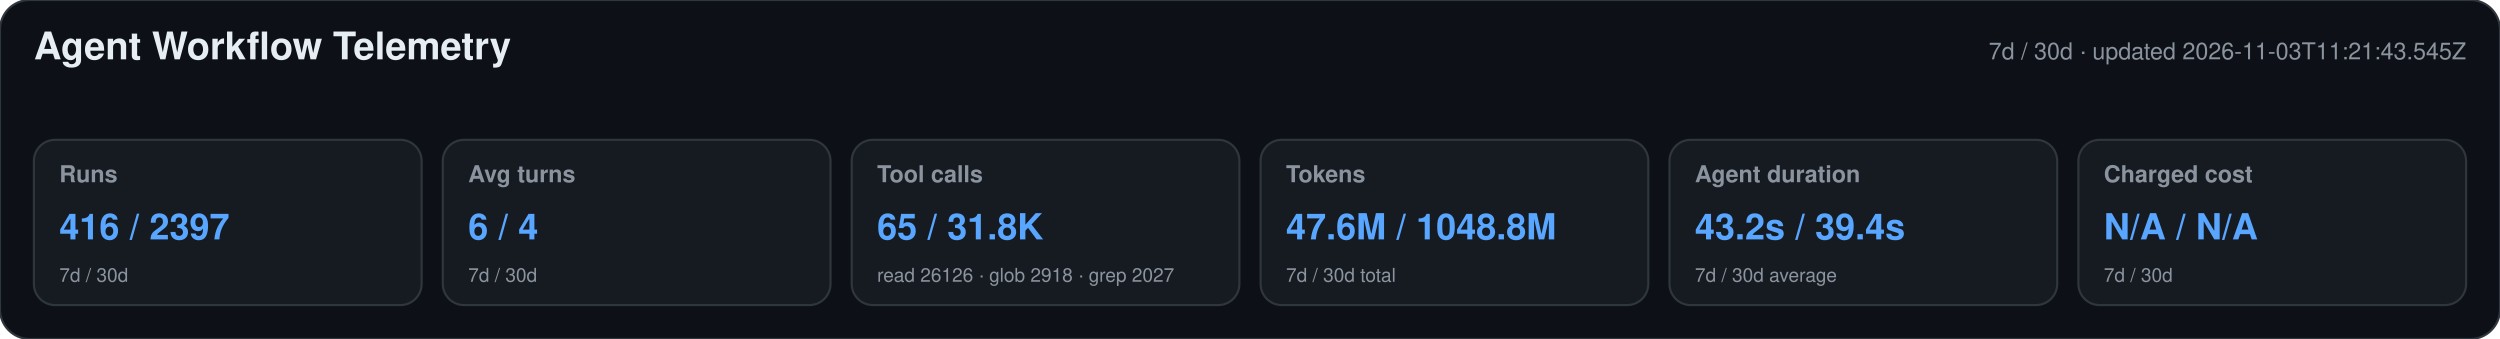
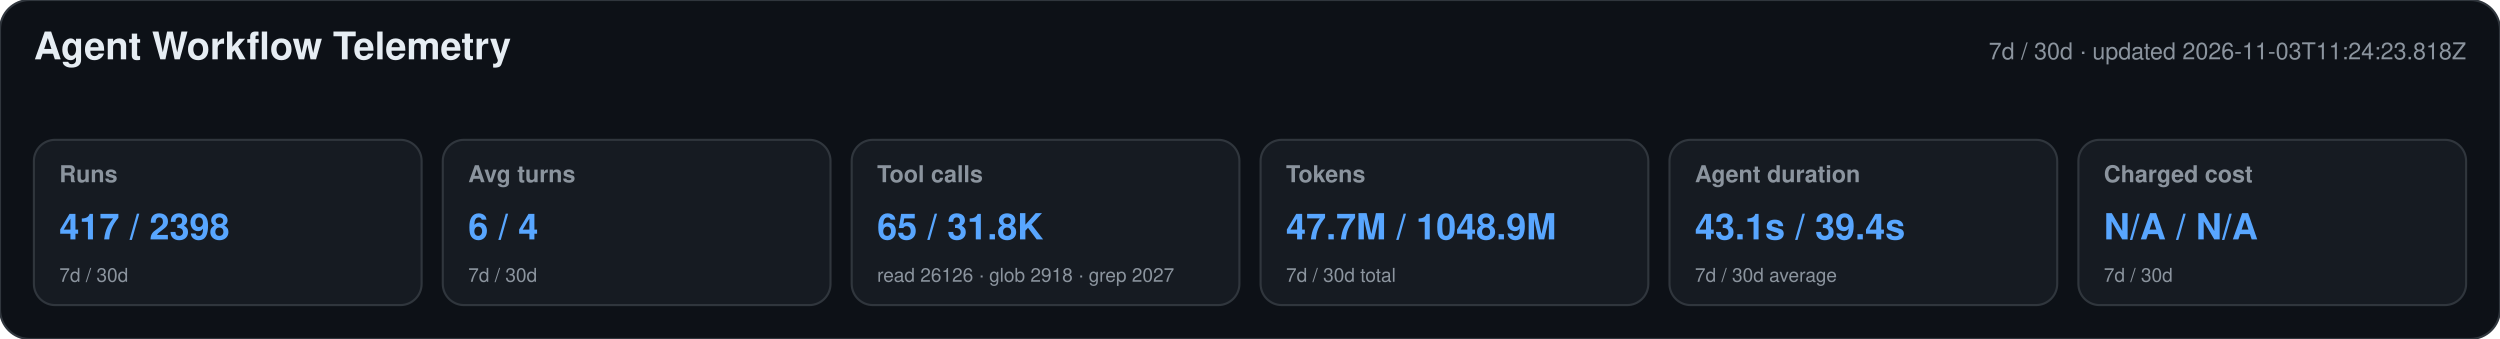
<svg xmlns="http://www.w3.org/2000/svg" width="1180" height="160" viewBox="0 0 1180 160" role="img" aria-labelledby="title desc">
  <style>text{font-family:-apple-system,BlinkMacSystemFont,"Segoe UI",Helvetica,Arial,sans-serif}.heading{font-size:18px;font-weight:650;fill:#e6edf3}.meta,.label,.secondary{fill:#8b949e}.meta,.label{font-size:11px}.label{font-weight:600}.primary{font-size:17px;font-weight:700;fill:#58a6ff}.secondary{font-size:9px}</style>
  <rect width="1180" height="160" rx="14" fill="#0d1117" stroke="#30363d" />
  <text x="16" y="28" class="heading">Agent Workflow Telemetry</text>
-   <text x="1164" y="28" text-anchor="end" class="meta">7d / 30d · updated 2026-11-03T11:21:43.545Z</text>
+   <text x="1164" y="28" text-anchor="end" class="meta">7d / 30d · updated 2026-11-03T11:24:23.818Z</text>
  <g>
    <rect x="16" y="66" width="183" height="78" rx="10" fill="#161b22" stroke="#30363d" />
    <text x="28" y="86" class="label">Runs</text>
-     <text x="28" y="113" class="primary">416 / 2397</text>
+     <text x="28" y="113" class="primary">417 / 2398</text>
    <text x="28" y="133" class="secondary">7d / 30d</text>
  </g>
  <g>
    <rect x="209" y="66" width="183" height="78" rx="10" fill="#161b22" stroke="#30363d" />
    <text x="221" y="86" class="label">Avg turns</text>
    <text x="221" y="113" class="primary">6 / 4</text>
    <text x="221" y="133" class="secondary">7d / 30d</text>
  </g>
  <g>
    <rect x="402" y="66" width="183" height="78" rx="10" fill="#161b22" stroke="#30363d" />
    <text x="414" y="86" class="label">Tool calls</text>
    <text x="414" y="113" class="primary">65 / 31.8K</text>
    <text x="414" y="133" class="secondary">read 26126 · glob 2918 · grep 2027</text>
  </g>
  <g>
    <rect x="595" y="66" width="183" height="78" rx="10" fill="#161b22" stroke="#30363d" />
    <text x="607" y="86" class="label">Tokens</text>
-     <text x="607" y="113" class="primary">47.6M / 1048.8M</text>
+     <text x="607" y="113" class="primary">47.7M / 1048.9M</text>
    <text x="607" y="133" class="secondary">7d / 30d total</text>
  </g>
  <g>
    <rect x="788" y="66" width="183" height="78" rx="10" fill="#161b22" stroke="#30363d" />
    <text x="800" y="86" class="label">Agent duration</text>
-     <text x="800" y="113" class="primary">43.2s / 39.4s</text>
+     <text x="800" y="113" class="primary">43.1s / 39.4s</text>
    <text x="800" y="133" class="secondary">7d / 30d average</text>
  </g>
  <g>
    <rect x="981" y="66" width="183" height="78" rx="10" fill="#161b22" stroke="#30363d" />
    <text x="993" y="86" class="label">Charged cost</text>
    <text x="993" y="113" class="primary">N/A / N/A</text>
    <text x="993" y="133" class="secondary">7d / 30d</text>
  </g>
</svg>
